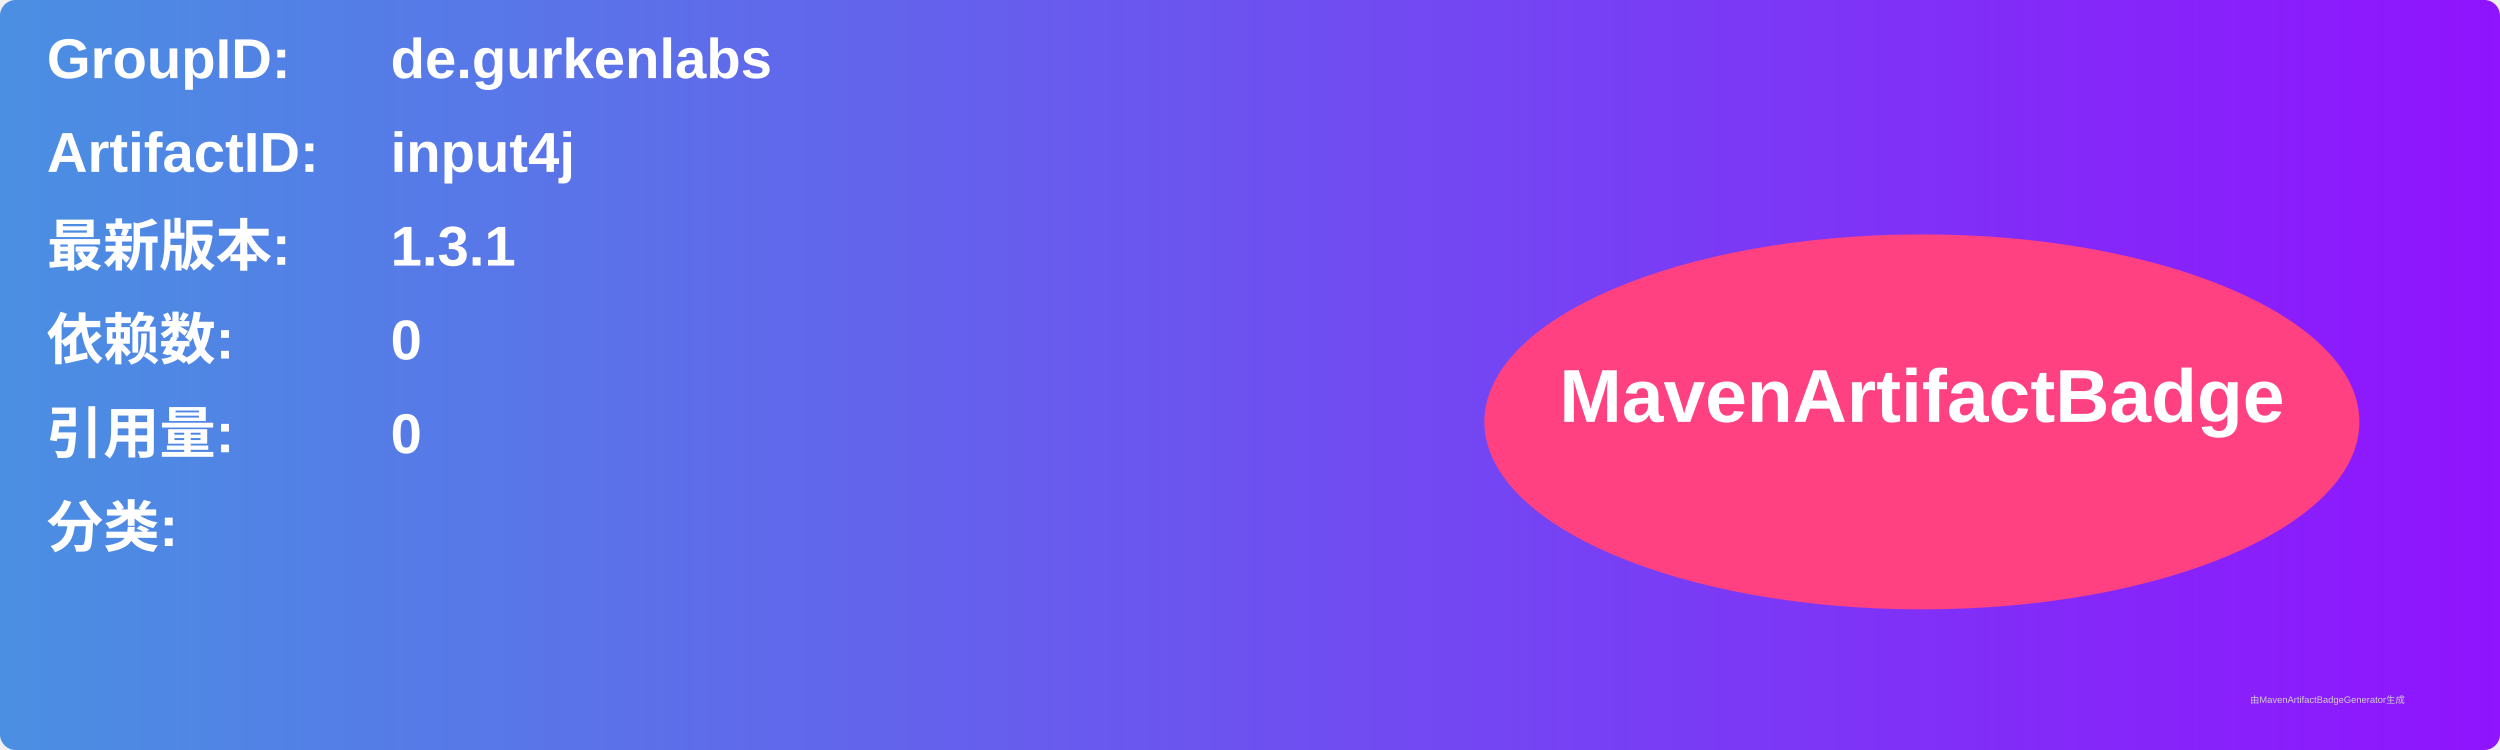
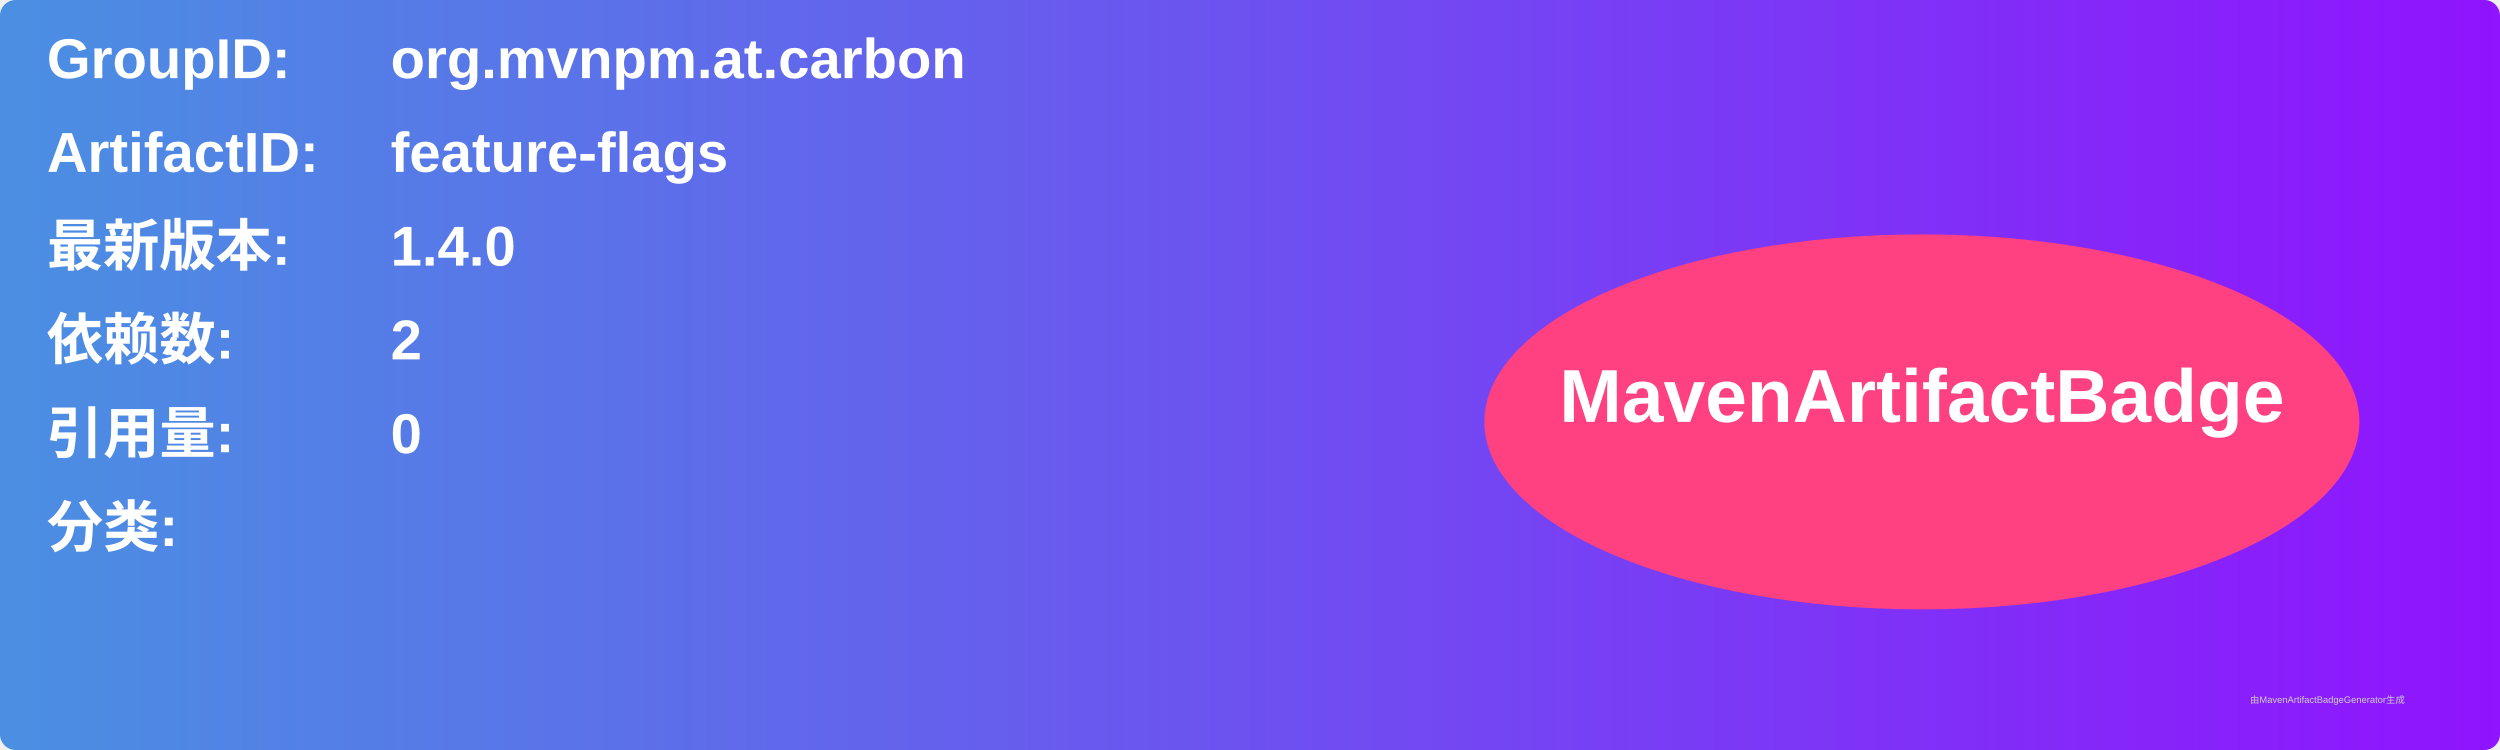
<svg xmlns="http://www.w3.org/2000/svg" width="800" height="240" viewBox="0 0 800 240">
  <linearGradient id="grad" x1="0%" y1="0%" x2="100%" y2="0%">
    <stop offset="0%" stop-color="#4a90e2" />
    <stop offset="100%" stop-color="#9013fe" />
  </linearGradient>
  <rect width="100%" height="100%" rx="5" ry="5" fill="url(#grad)" />
  <g transform="translate(15, 15)">
    <text x="0" y="10" font-family="Arial" font-size="18" fill="white" font-weight="bold" width="260">GroupID:</text>
-     <text x="110" y="10" font-family="Arial" font-size="18" fill="white" font-weight="bold" width="460">de.gurkenlabs</text>
+     <text x="110" y="10" font-family="Arial" font-size="18" fill="white" font-weight="bold" width="460">org.mvnpm.at.carbon</text>
    <text x="0" y="40" font-family="Arial" font-size="18" fill="white" font-weight="bold" width="260">ArtifactID:</text>
-     <text x="110" y="40" font-family="Arial" font-size="18" fill="white" font-weight="bold" width="460">input4j</text>
+     <text x="110" y="40" font-family="Arial" font-size="18" fill="white" font-weight="bold" width="460">feature-flags</text>
    <text x="0" y="70" font-family="Arial" font-size="18" fill="white" font-weight="bold">最新版本:</text>
    <text x="110" y="70" font-family="Arial" font-size="18" fill="white" font-weight="bold">
-       <tspan font-weight="bold">1.3.1</tspan>
+       <tspan font-weight="bold">1.4.0</tspan>
    </text>
    <text x="0" y="100" font-family="Arial" font-size="18" fill="white" font-weight="bold">依赖数: </text>
    <text x="110" y="100" font-family="Arial" font-size="18" fill="white">
-       <tspan font-weight="bold">0</tspan>
+       <tspan font-weight="bold">2</tspan>
    </text>
    <text x="0" y="130" font-family="Arial" font-size="18" fill="white" font-weight="bold">引用量: </text>
    <text x="110" y="130" font-family="Arial" font-size="18" fill="white">
      <tspan font-weight="bold">0</tspan>
    </text>
    <text x="0" y="160" font-family="Arial" font-size="18" fill="white" font-weight="bold">分类:</text>
    <text x="10" y="190" font-family="Arial" font-size="10" fill="white">
      <tspan font-weight="bold" />
    </text>
    <ellipse cx="600" cy="120" rx="140" ry="60" fill="#ff4081" />
    <text x="600" y="120" text-anchor="middle" font-family="Arial" font-size="24" fill="white" font-weight="bold">MavenArtifactBadge</text>
  </g>
  <text x="720" y="225" font-family="Arial" font-size="3" fill="#d0d0d0">由MavenArtifactBadgeGenerator生成</text>
</svg>
